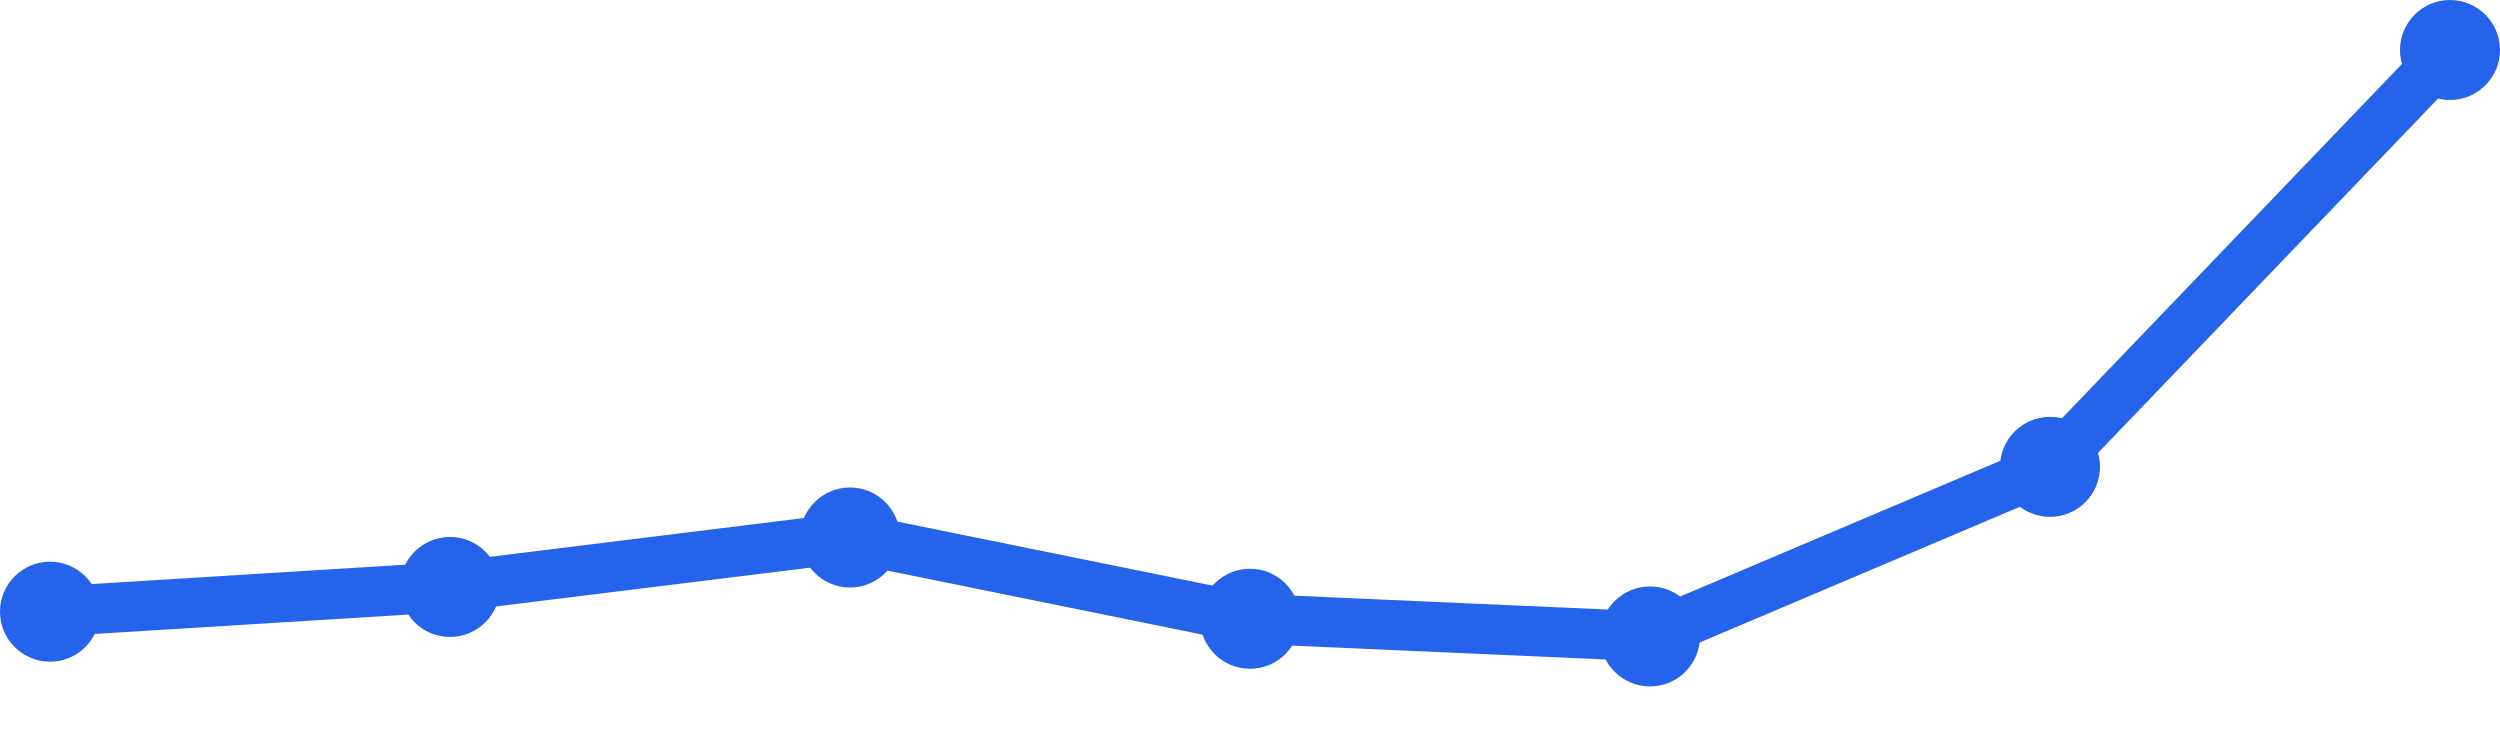
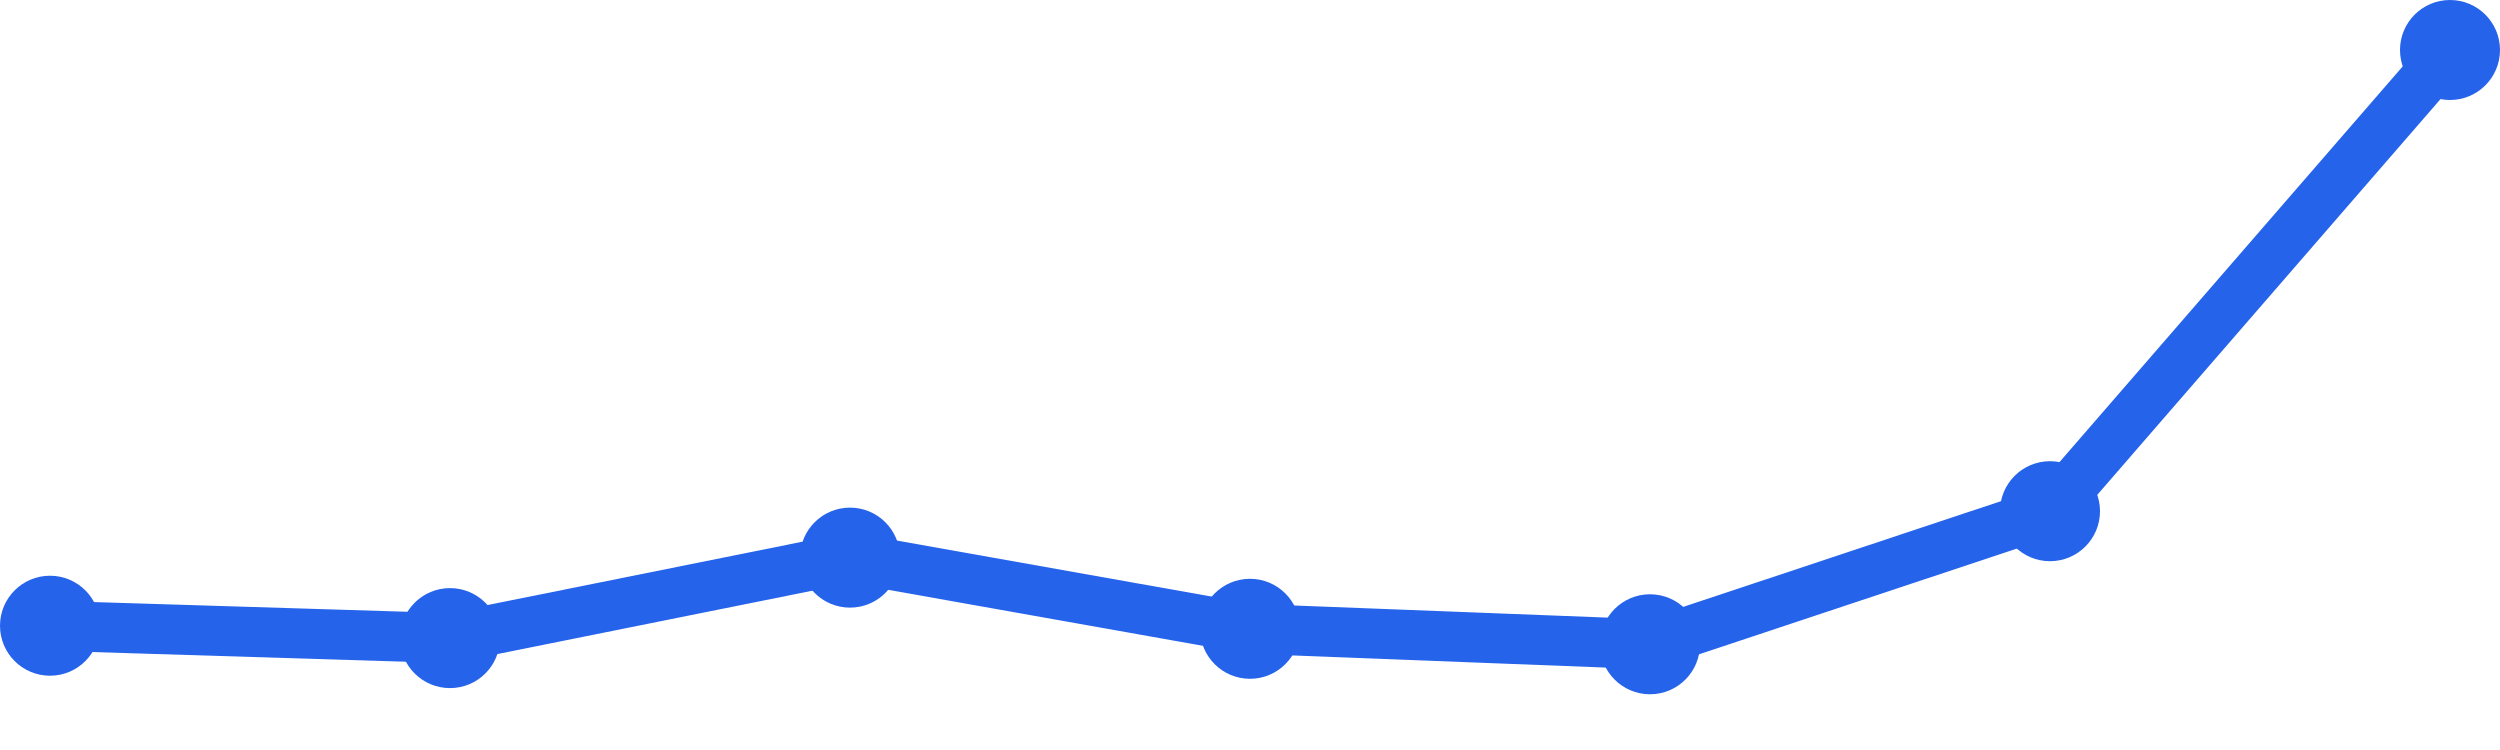
<svg xmlns="http://www.w3.org/2000/svg" width="100" height="30" viewBox="0 0 100 30">
-   <path d="M 2,24.467 L 18,23.478 L 34,21.5 L 50,24.75 L 66,25.457 L 82,18.674 L 98,2" fill="none" stroke="#2563eb" stroke-width="2" stroke-linecap="round" stroke-linejoin="round" />
-   <circle cx="2" cy="24.467" r="2" fill="#2563eb" />
-   <circle cx="18" cy="23.478" r="2" fill="#2563eb" />
-   <circle cx="34" cy="21.5" r="2" fill="#2563eb" />
-   <circle cx="50" cy="24.75" r="2" fill="#2563eb" />
-   <circle cx="66" cy="25.457" r="2" fill="#2563eb" />
-   <circle cx="82" cy="18.674" r="2" fill="#2563eb" />
+   <path d="M 2,25.029 L 18,25.524 L 34,22.305 L 50,25.152 L 66,25.771 L 82,20.448 L 98,2" fill="none" stroke="#2563eb" stroke-width="2" stroke-linecap="round" stroke-linejoin="round" />
+   <circle cx="2" cy="25.029" r="2" fill="#2563eb" />
+   <circle cx="18" cy="25.524" r="2" fill="#2563eb" />
+   <circle cx="34" cy="22.305" r="2" fill="#2563eb" />
+   <circle cx="50" cy="25.152" r="2" fill="#2563eb" />
+   <circle cx="66" cy="25.771" r="2" fill="#2563eb" />
+   <circle cx="82" cy="20.448" r="2" fill="#2563eb" />
  <circle cx="98" cy="2" r="2" fill="#2563eb" />
</svg>
